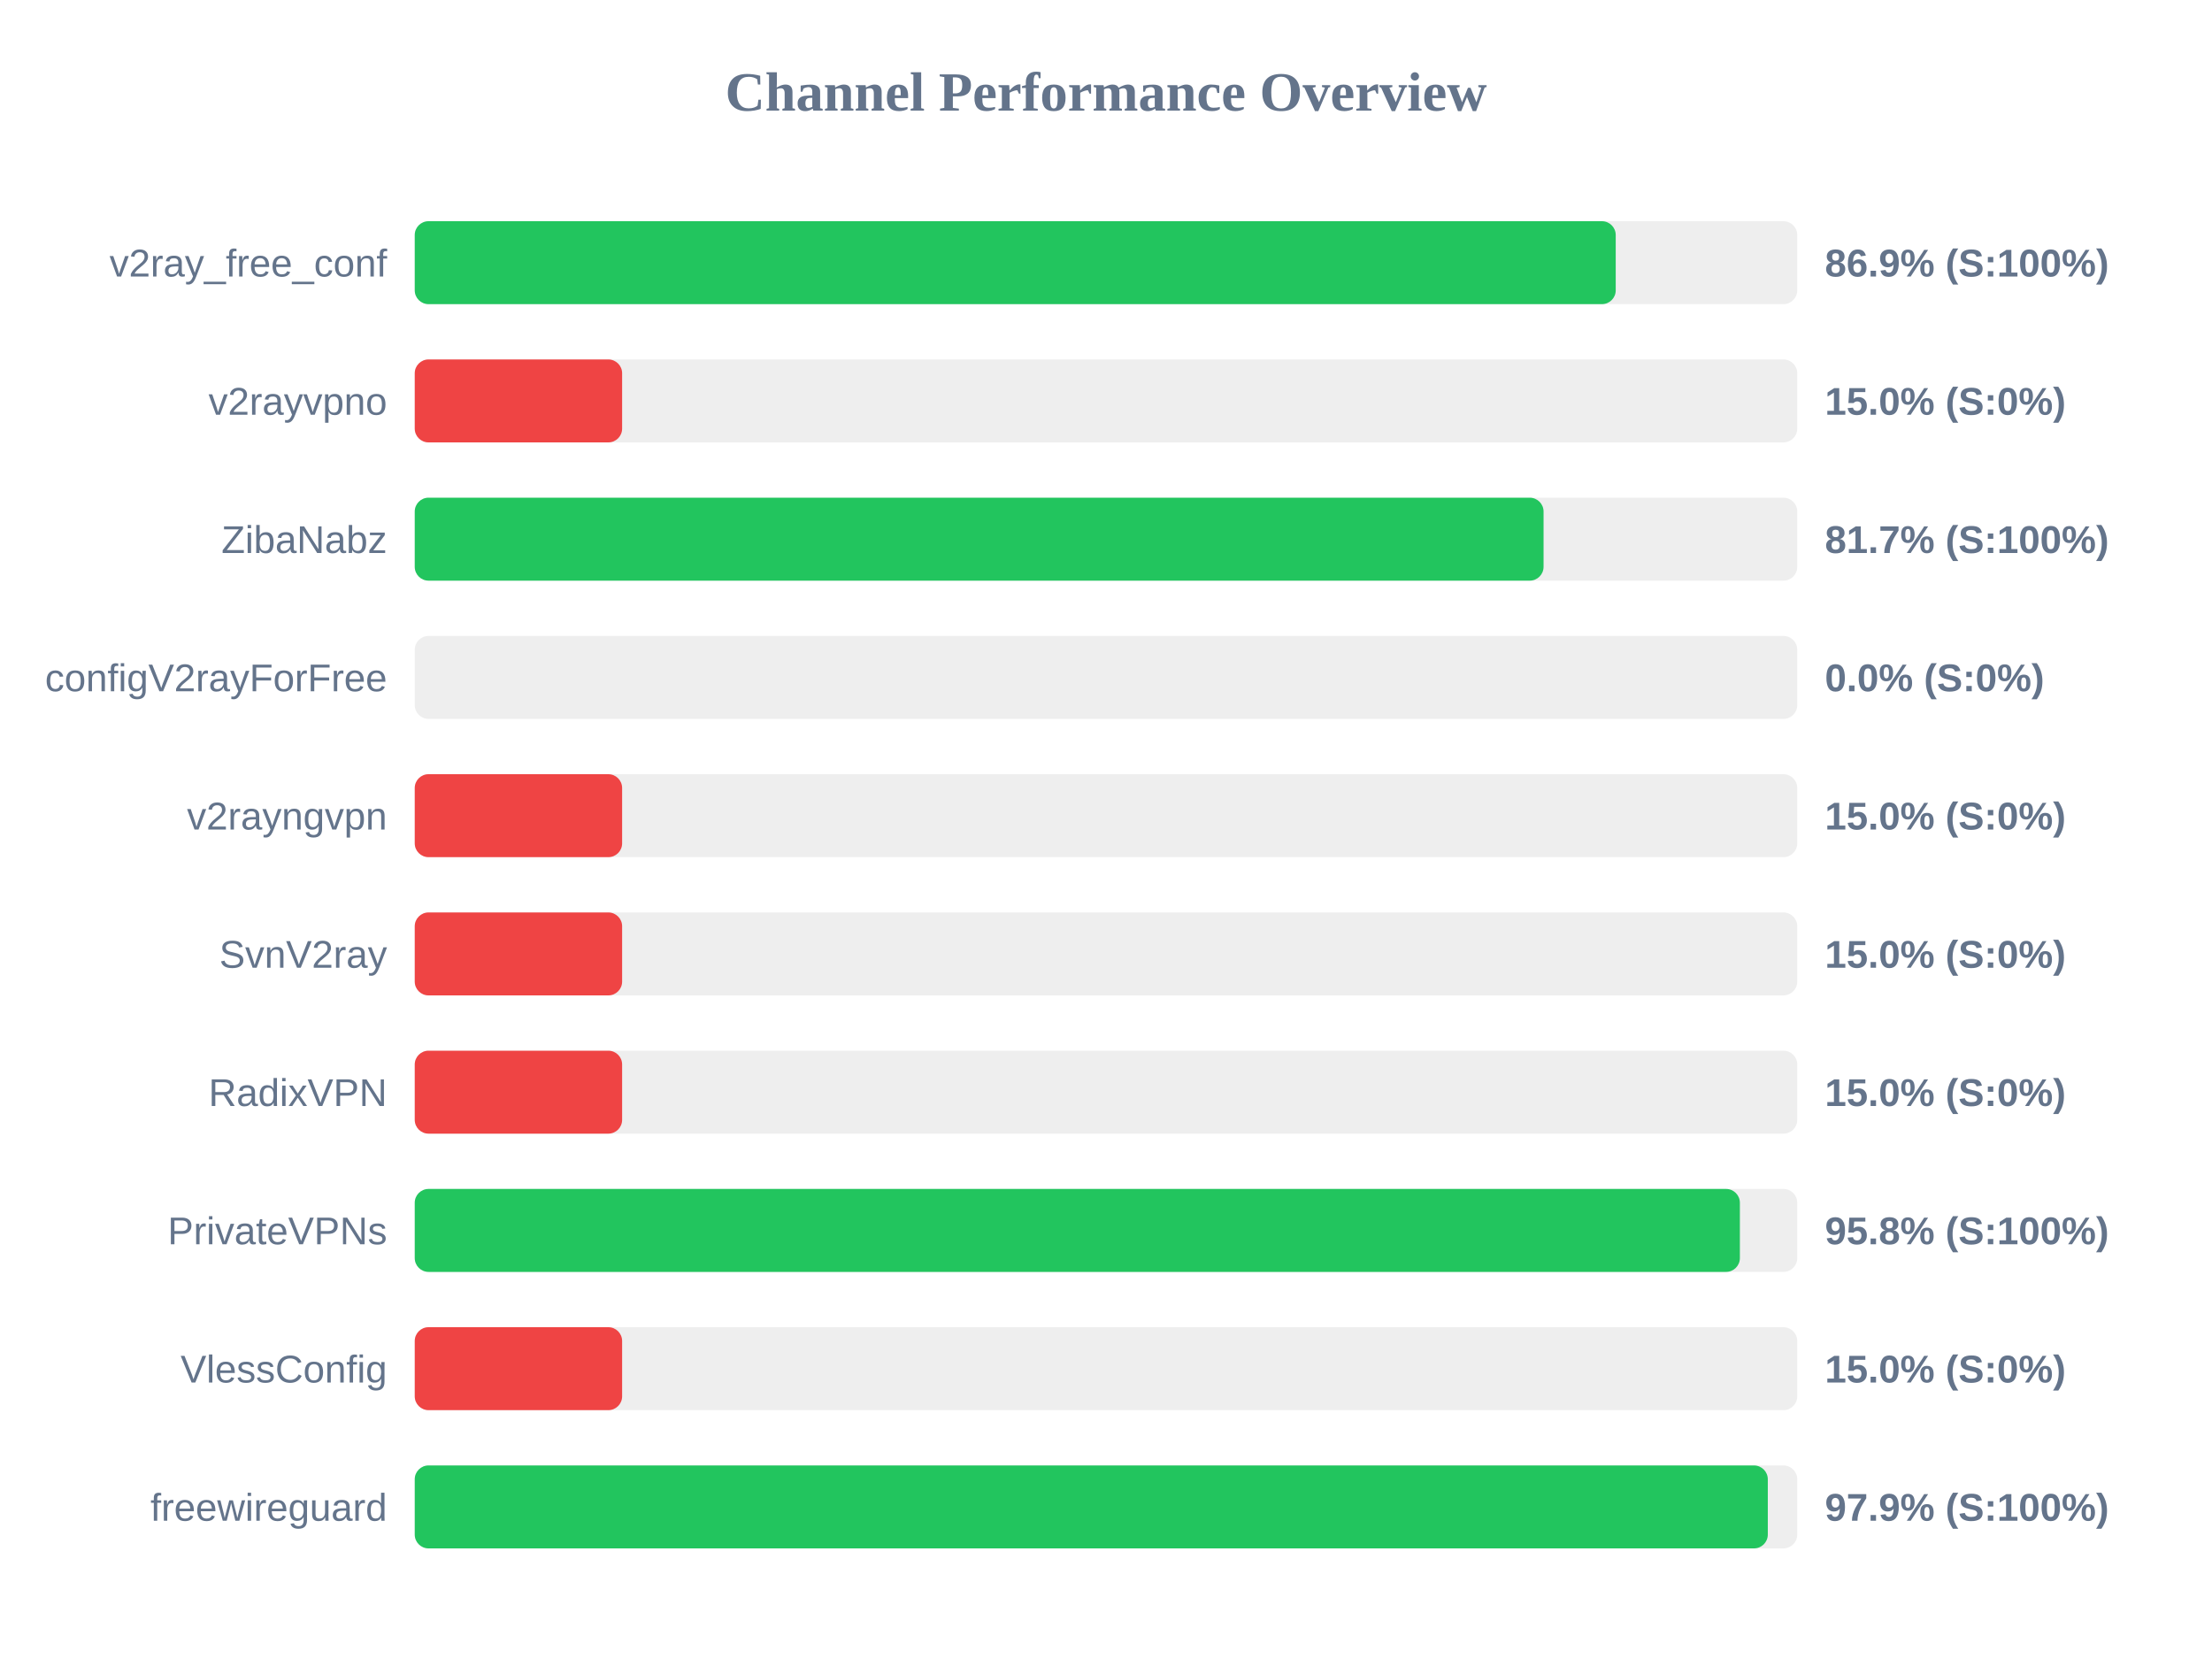
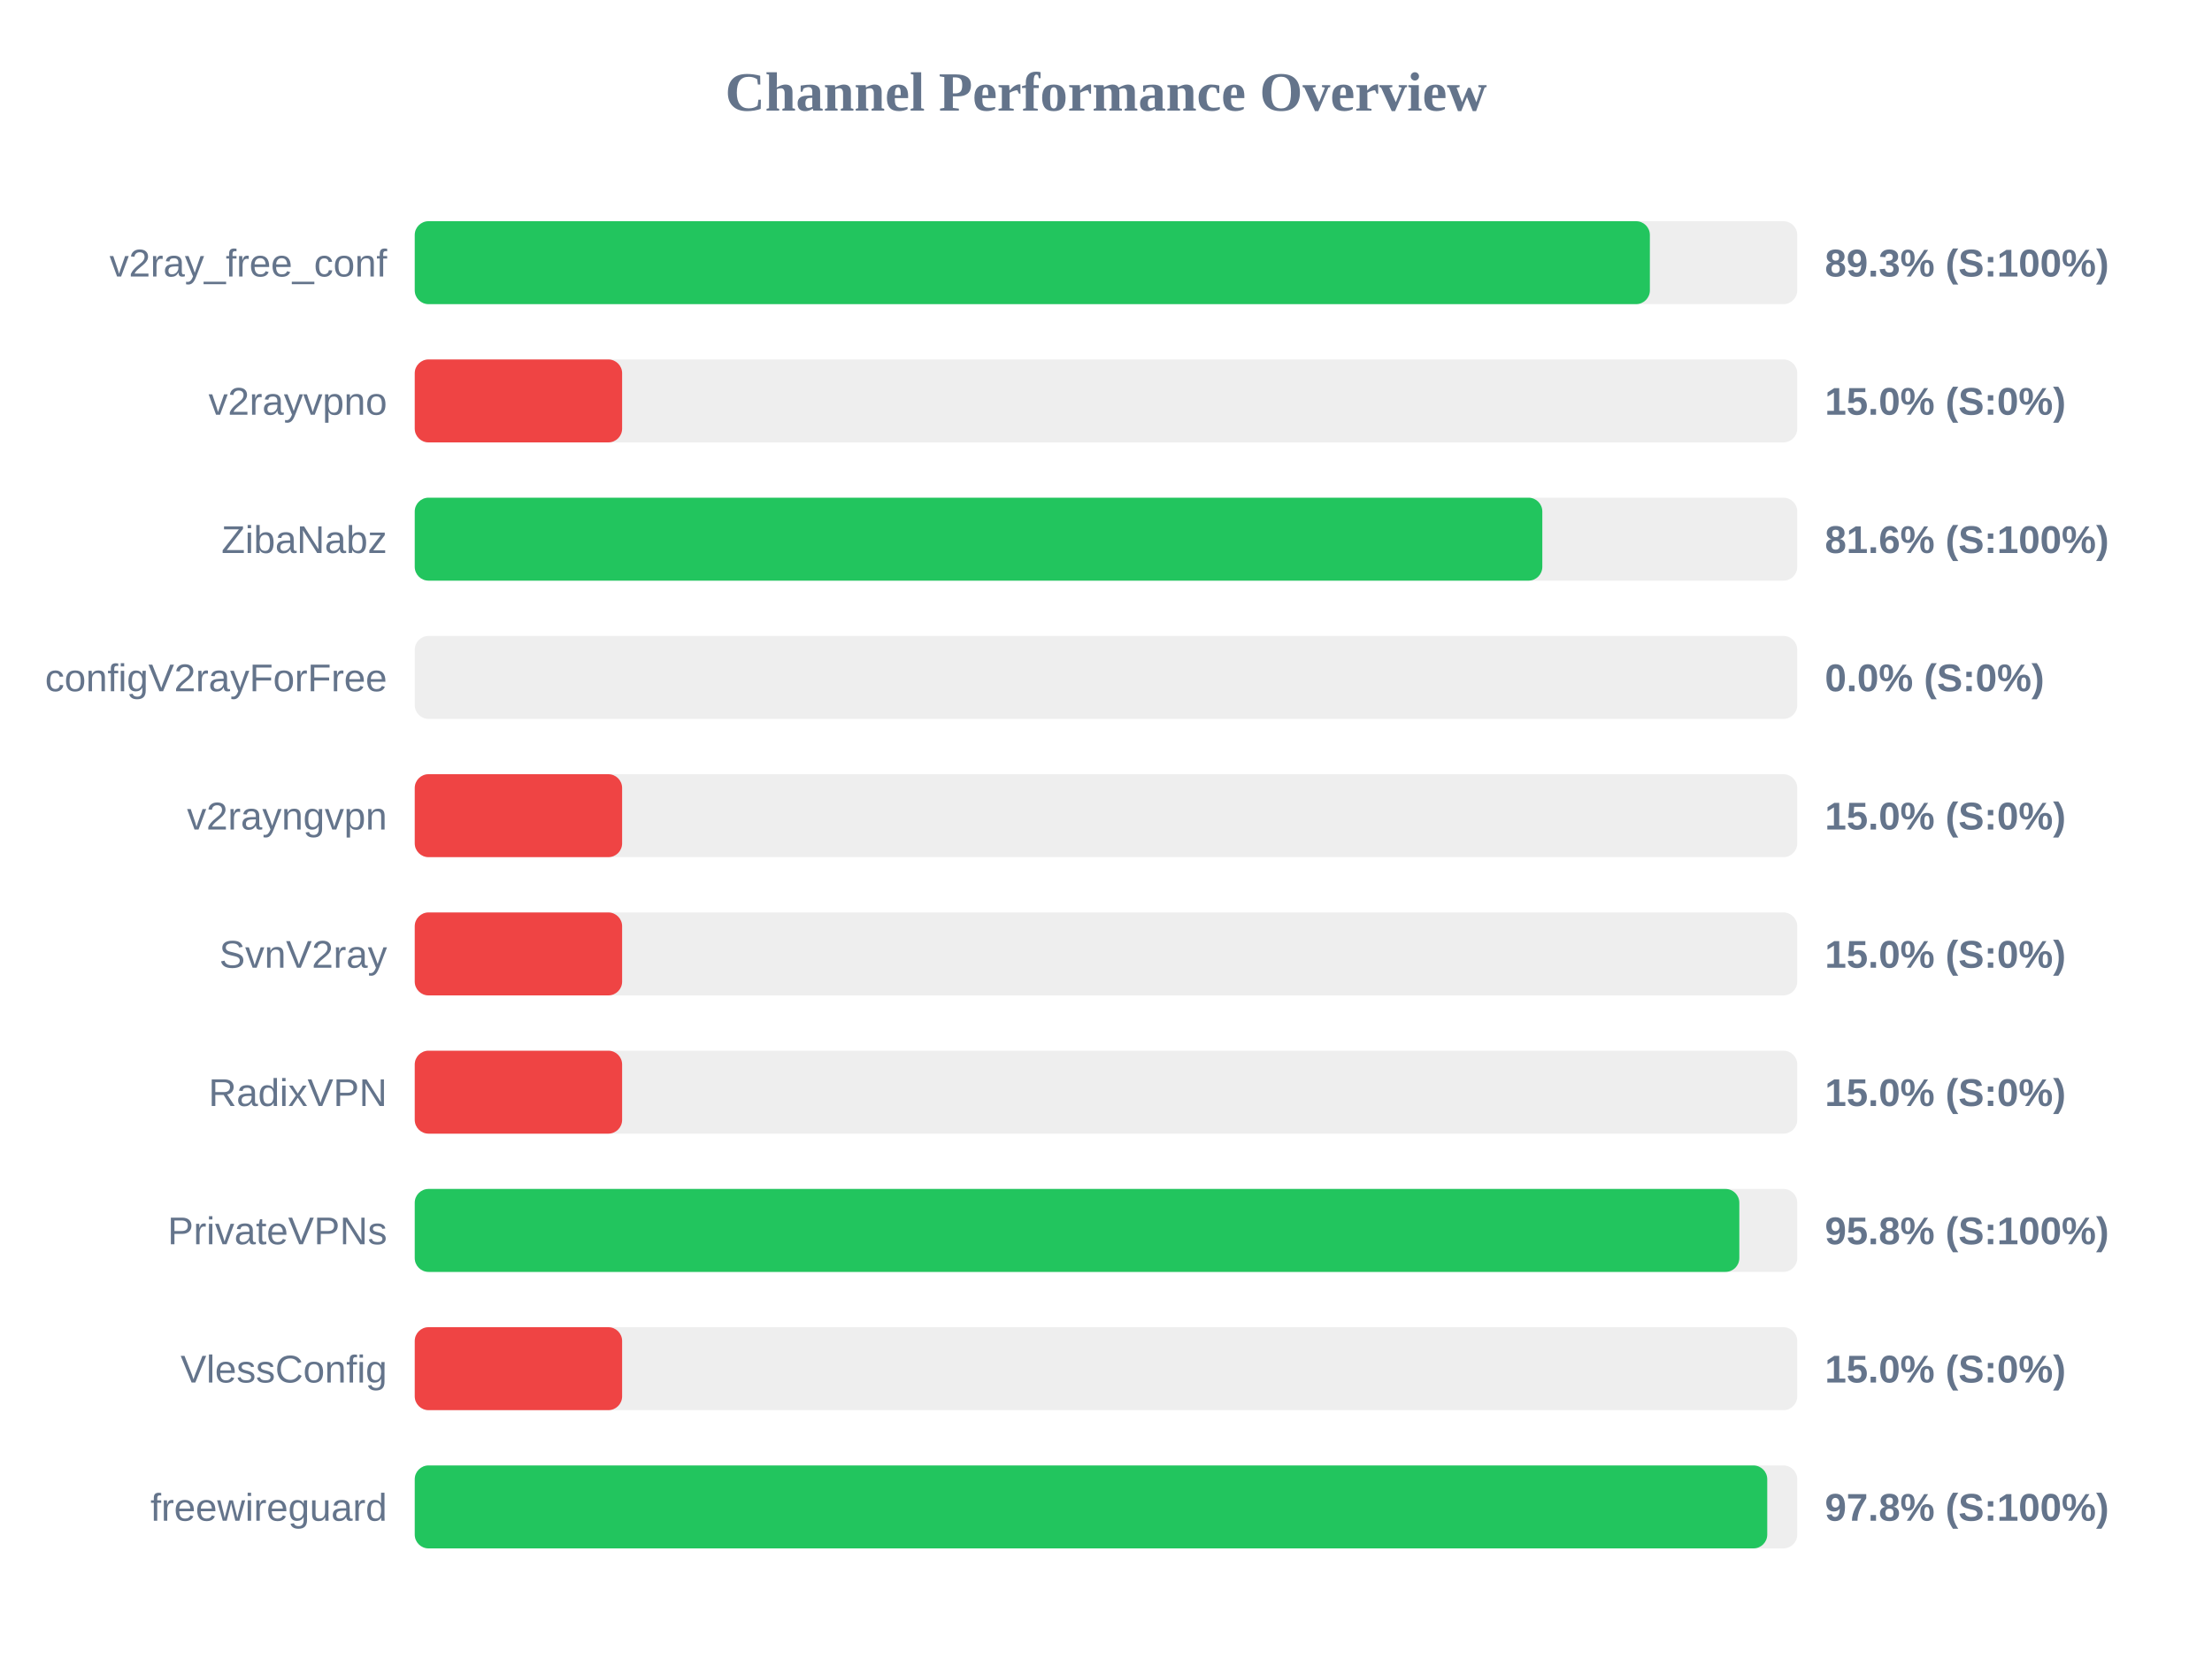
<svg xmlns="http://www.w3.org/2000/svg" width="800" height="600" version="1.1">
  <style>
        .row { font: 14px Arial; fill: #64748b; }
        .score { font: bold 14px Arial; fill: #64748b; }
    </style>
  <text x="400" y="40" text-anchor="middle" font-size="20px" font-weight="bold" fill="#64748b">Channel Performance Overview</text>
  <rect x="150" y="80" width="500" height="30" fill="#eee" rx="5" />
-   <rect x="150" y="80" width="434.35" height="30" fill="#22c55e" rx="5" />
+   <rect x="150" y="80" width="446.7" height="30" fill="#22c55e" rx="5" />
  <text x="140" y="100" text-anchor="end" class="row">v2ray_free_conf</text>
-   <text x="660" y="100" text-anchor="start" class="score">86.9% (S:100%)</text>
+   <text x="660" y="100" text-anchor="start" class="score">89.3% (S:100%)</text>
  <rect x="150" y="130" width="500" height="30" fill="#eee" rx="5" />
  <rect x="150" y="130" width="75.0" height="30" fill="#ef4444" rx="5" />
  <text x="140" y="150" text-anchor="end" class="row">v2rayvpno</text>
  <text x="660" y="150" text-anchor="start" class="score">15.0% (S:0%)</text>
  <rect x="150" y="180" width="500" height="30" fill="#eee" rx="5" />
-   <rect x="150" y="180" width="408.25" height="30" fill="#22c55e" rx="5" />
+   <rect x="150" y="180" width="407.8" height="30" fill="#22c55e" rx="5" />
  <text x="140" y="200" text-anchor="end" class="row">ZibaNabz</text>
-   <text x="660" y="200" text-anchor="start" class="score">81.7% (S:100%)</text>
+   <text x="660" y="200" text-anchor="start" class="score">81.6% (S:100%)</text>
  <rect x="150" y="230" width="500" height="30" fill="#eee" rx="5" />
  <rect x="150" y="230" width="0.0" height="30" fill="#ef4444" rx="5" />
  <text x="140" y="250" text-anchor="end" class="row">configV2rayForFree</text>
  <text x="660" y="250" text-anchor="start" class="score">0.0% (S:0%)</text>
  <rect x="150" y="280" width="500" height="30" fill="#eee" rx="5" />
  <rect x="150" y="280" width="75.0" height="30" fill="#ef4444" rx="5" />
  <text x="140" y="300" text-anchor="end" class="row">v2rayngvpn</text>
  <text x="660" y="300" text-anchor="start" class="score">15.0% (S:0%)</text>
  <rect x="150" y="330" width="500" height="30" fill="#eee" rx="5" />
  <rect x="150" y="330" width="75.0" height="30" fill="#ef4444" rx="5" />
  <text x="140" y="350" text-anchor="end" class="row">SvnV2ray</text>
  <text x="660" y="350" text-anchor="start" class="score">15.0% (S:0%)</text>
  <rect x="150" y="380" width="500" height="30" fill="#eee" rx="5" />
  <rect x="150" y="380" width="75.0" height="30" fill="#ef4444" rx="5" />
  <text x="140" y="400" text-anchor="end" class="row">RadixVPN</text>
  <text x="660" y="400" text-anchor="start" class="score">15.0% (S:0%)</text>
  <rect x="150" y="430" width="500" height="30" fill="#eee" rx="5" />
-   <rect x="150" y="430" width="479.25" height="30" fill="#22c55e" rx="5" />
+   <rect x="150" y="430" width="479.05" height="30" fill="#22c55e" rx="5" />
  <text x="140" y="450" text-anchor="end" class="row">PrivateVPNs</text>
  <text x="660" y="450" text-anchor="start" class="score">95.8% (S:100%)</text>
  <rect x="150" y="480" width="500" height="30" fill="#eee" rx="5" />
  <rect x="150" y="480" width="75.0" height="30" fill="#ef4444" rx="5" />
  <text x="140" y="500" text-anchor="end" class="row">VlessConfig</text>
  <text x="660" y="500" text-anchor="start" class="score">15.0% (S:0%)</text>
  <rect x="150" y="530" width="500" height="30" fill="#eee" rx="5" />
-   <rect x="150" y="530" width="489.35" height="30" fill="#22c55e" rx="5" />
+   <rect x="150" y="530" width="489.15" height="30" fill="#22c55e" rx="5" />
  <text x="140" y="550" text-anchor="end" class="row">freewireguard</text>
-   <text x="660" y="550" text-anchor="start" class="score">97.9% (S:100%)</text>
+   <text x="660" y="550" text-anchor="start" class="score">97.8% (S:100%)</text>
</svg>
